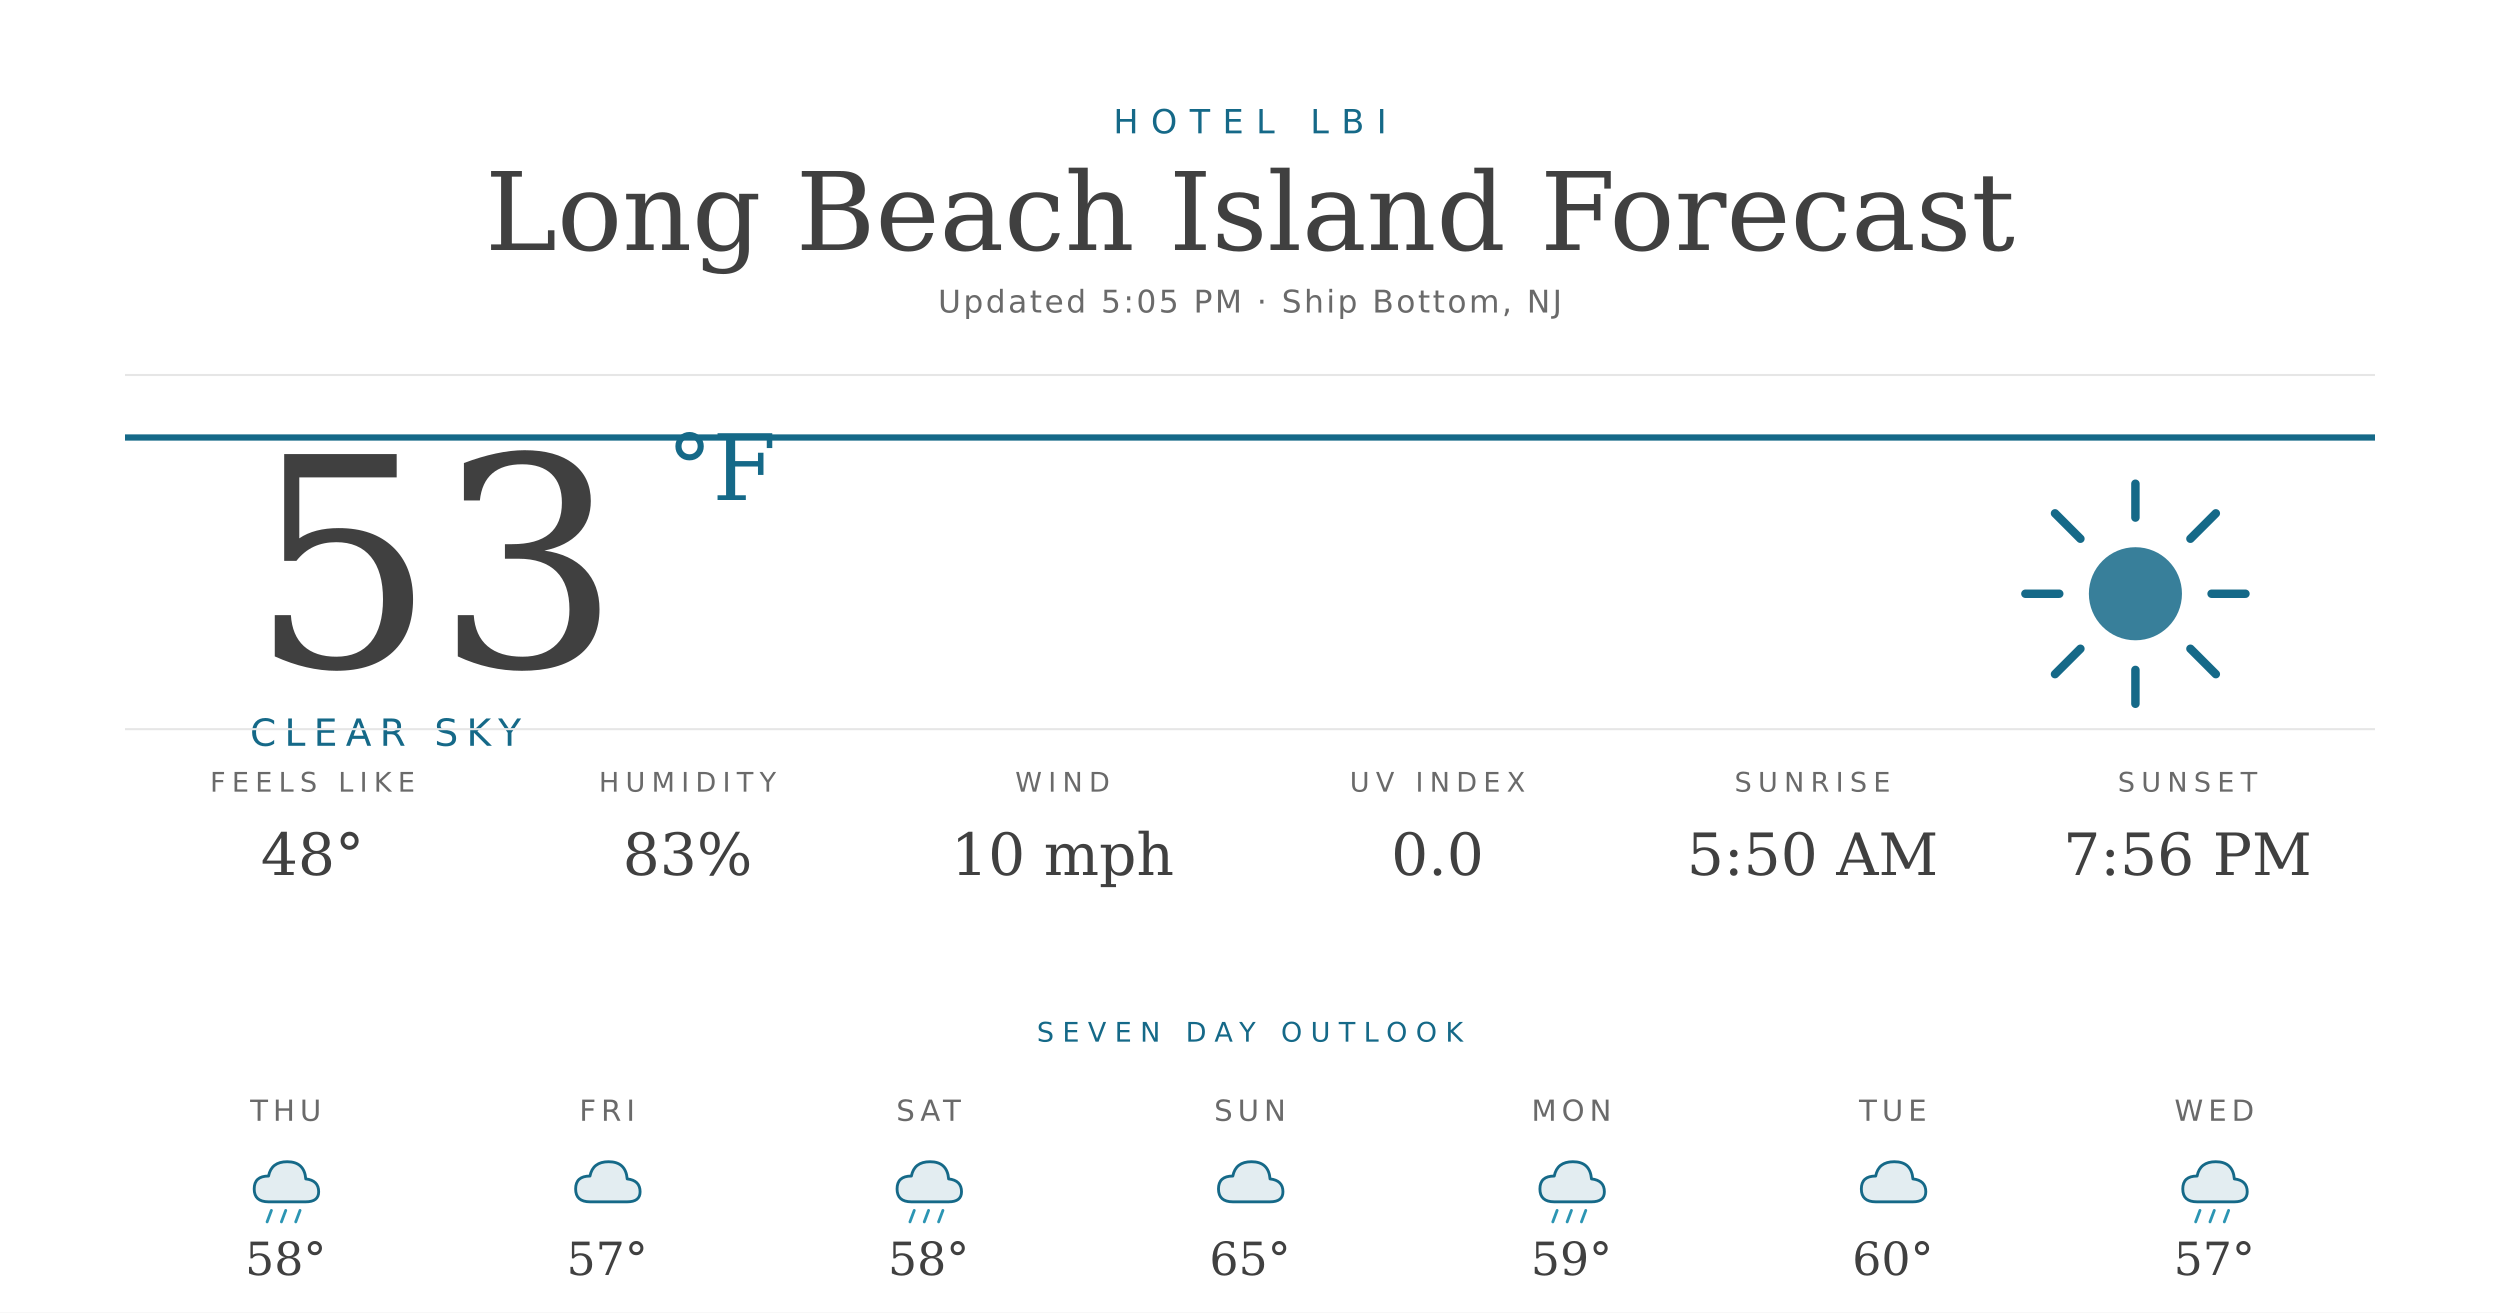
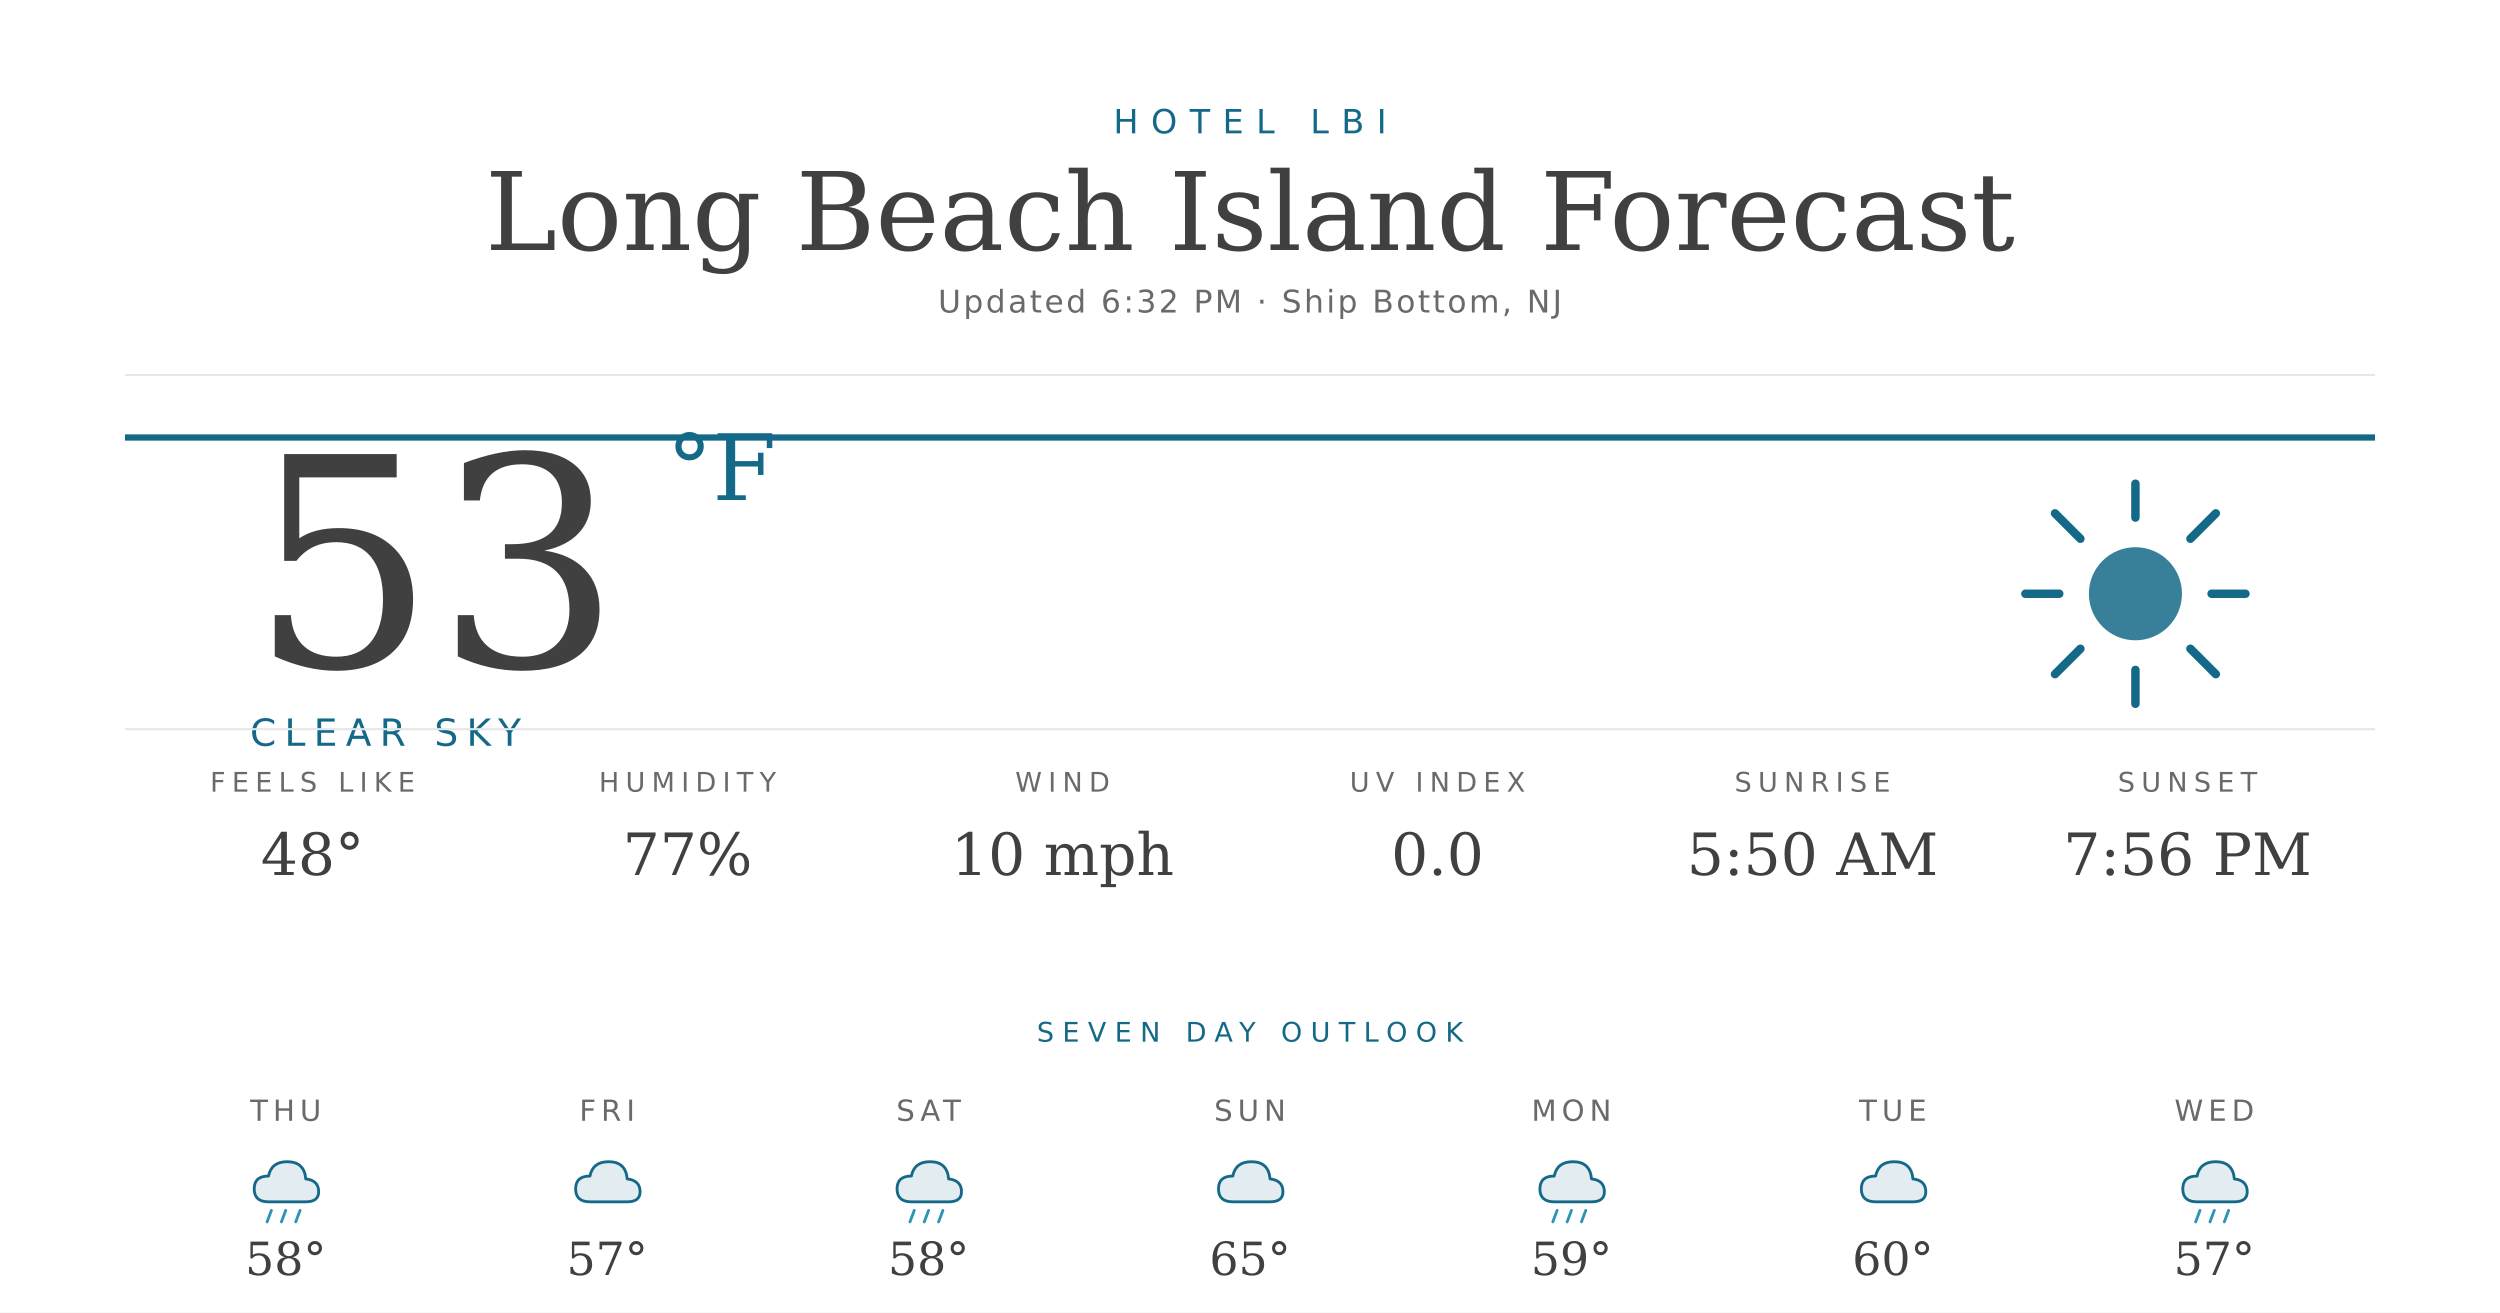
<svg xmlns="http://www.w3.org/2000/svg" width="1200" height="630" viewBox="0 0 1200 630">
  <rect width="1200" height="630" fill="#ffffff" />
  <text x="600" y="64" text-anchor="middle" font-family="'Montserrat', 'DejaVu Sans', Helvetica, Arial, sans-serif" font-size="16" font-weight="500" fill="#156988" letter-spacing="6">HOTEL LBI</text>
  <text x="600" y="120" text-anchor="middle" font-family="'Prata', 'DejaVu Serif', Georgia, serif" font-size="52" fill="#404040">Long Beach Island Forecast</text>
-   <text x="600" y="150" text-anchor="middle" font-family="'Montserrat', 'DejaVu Sans', Helvetica, Arial, sans-serif" font-size="15" fill="#6a6a6a" letter-spacing="1.2">Updated 5:05 PM · Ship Bottom, NJ</text>
+   <text x="600" y="150" text-anchor="middle" font-family="'Montserrat', 'DejaVu Sans', Helvetica, Arial, sans-serif" font-size="15" fill="#6a6a6a" letter-spacing="1.2">Updated 6:32 PM · Ship Bottom, NJ</text>
  <line x1="60" y1="180" x2="1140" y2="180" stroke="#e6e6e6" stroke-width="1" />
  <line x1="60" y1="210" x2="1140" y2="210" stroke="#156988" stroke-width="3" />
  <text x="120" y="320" font-family="'Prata', 'DejaVu Serif', Georgia, serif" font-size="140" fill="#404040">53</text>
  <text x="320" y="240" font-family="'Prata', 'DejaVu Serif', Georgia, serif" font-size="44" fill="#156988">°F</text>
  <text x="120" y="358" font-family="'Montserrat', 'DejaVu Sans', Helvetica, Arial, sans-serif" font-size="18" font-weight="500" fill="#156988" letter-spacing="4">CLEAR SKY</text>
  <g transform="translate(960,220) scale(2.03125)">
    <circle cx="32" cy="32" r="11" fill="#156988" opacity="0.85" />
    <g stroke="#156988" stroke-width="2" stroke-linecap="round">
      <line x1="32" y1="6" x2="32" y2="14" />
      <line x1="32" y1="50" x2="32" y2="58" />
      <line x1="6" y1="32" x2="14" y2="32" />
      <line x1="50" y1="32" x2="58" y2="32" />
      <line x1="13" y1="13" x2="19" y2="19" />
      <line x1="45" y1="45" x2="51" y2="51" />
      <line x1="13" y1="51" x2="19" y2="45" />
      <line x1="45" y1="19" x2="51" y2="13" />
    </g>
  </g>
  <line x1="60" y1="350" x2="1140" y2="350" stroke="#e6e6e6" stroke-width="1" />
  <text x="150" y="380" text-anchor="middle" font-family="'Montserrat', 'DejaVu Sans', Helvetica, Arial, sans-serif" font-size="13" font-weight="500" fill="#6a6a6a" letter-spacing="3">FEELS LIKE</text>
  <text x="150" y="420" text-anchor="middle" font-family="'Prata', 'DejaVu Serif', Georgia, serif" font-size="28" fill="#404040">48°</text>
  <text x="330" y="380" text-anchor="middle" font-family="'Montserrat', 'DejaVu Sans', Helvetica, Arial, sans-serif" font-size="13" font-weight="500" fill="#6a6a6a" letter-spacing="3">HUMIDITY</text>
-   <text x="330" y="420" text-anchor="middle" font-family="'Prata', 'DejaVu Serif', Georgia, serif" font-size="28" fill="#404040">83%</text>
+   <text x="330" y="420" text-anchor="middle" font-family="'Prata', 'DejaVu Serif', Georgia, serif" font-size="28" fill="#404040">77%</text>
  <text x="510" y="380" text-anchor="middle" font-family="'Montserrat', 'DejaVu Sans', Helvetica, Arial, sans-serif" font-size="13" font-weight="500" fill="#6a6a6a" letter-spacing="3">WIND</text>
  <text x="510" y="420" text-anchor="middle" font-family="'Prata', 'DejaVu Serif', Georgia, serif" font-size="28" fill="#404040">10 mph</text>
  <text x="690" y="380" text-anchor="middle" font-family="'Montserrat', 'DejaVu Sans', Helvetica, Arial, sans-serif" font-size="13" font-weight="500" fill="#6a6a6a" letter-spacing="3">UV INDEX</text>
  <text x="690" y="420" text-anchor="middle" font-family="'Prata', 'DejaVu Serif', Georgia, serif" font-size="28" fill="#404040">0.0</text>
  <text x="870" y="380" text-anchor="middle" font-family="'Montserrat', 'DejaVu Sans', Helvetica, Arial, sans-serif" font-size="13" font-weight="500" fill="#6a6a6a" letter-spacing="3">SUNRISE</text>
  <text x="870" y="420" text-anchor="middle" font-family="'Prata', 'DejaVu Serif', Georgia, serif" font-size="28" fill="#404040">5:50 AM</text>
  <text x="1050" y="380" text-anchor="middle" font-family="'Montserrat', 'DejaVu Sans', Helvetica, Arial, sans-serif" font-size="13" font-weight="500" fill="#6a6a6a" letter-spacing="3">SUNSET</text>
  <text x="1050" y="420" text-anchor="middle" font-family="'Prata', 'DejaVu Serif', Georgia, serif" font-size="28" fill="#404040">7:56 PM</text>
  <text x="600" y="500" text-anchor="middle" font-family="'Montserrat', 'DejaVu Sans', Helvetica, Arial, sans-serif" font-size="13" font-weight="500" fill="#156988" letter-spacing="4">SEVEN DAY OUTLOOK</text>
  <text x="137.143" y="538" text-anchor="middle" font-family="'Montserrat', 'DejaVu Sans', Helvetica, Arial, sans-serif" font-size="14" font-weight="500" fill="#6a6a6a" letter-spacing="2.4">THU</text>
  <g transform="translate(115.1429,548) scale(0.6875)">
    <path d="M20 42 Q10 42 10 33 Q10 24 20 24 Q22 14 33 14 Q45 14 46 26 Q55 27 55 35 Q55 42 46 42 Z" fill="#156988" opacity="0.12" />
    <path d="M20 42 Q10 42 10 33 Q10 24 20 24 Q22 14 33 14 Q45 14 46 26 Q55 27 55 35 Q55 42 46 42 Z" fill="none" stroke="#156988" stroke-width="2" stroke-linejoin="round" />
    <g stroke="#2C95B3" stroke-width="2" stroke-linecap="round">
      <line x1="22" y1="48" x2="19" y2="56" />
      <line x1="32" y1="48" x2="29" y2="56" />
      <line x1="42" y1="48" x2="39" y2="56" />
    </g>
  </g>
  <text x="137.143" y="612" text-anchor="middle" font-family="'Prata', 'DejaVu Serif', Georgia, serif" font-size="22" fill="#404040">58°</text>
  <text x="291.429" y="538" text-anchor="middle" font-family="'Montserrat', 'DejaVu Sans', Helvetica, Arial, sans-serif" font-size="14" font-weight="500" fill="#6a6a6a" letter-spacing="2.4">FRI</text>
  <g transform="translate(269.4286,548) scale(0.6875)">
    <path d="M20 42 Q10 42 10 33 Q10 24 20 24 Q22 14 33 14 Q45 14 46 26 Q55 27 55 35 Q55 42 46 42 Z" fill="#156988" opacity="0.12" />
    <path d="M20 42 Q10 42 10 33 Q10 24 20 24 Q22 14 33 14 Q45 14 46 26 Q55 27 55 35 Q55 42 46 42 Z" fill="none" stroke="#156988" stroke-width="2" stroke-linejoin="round" />
  </g>
  <text x="291.429" y="612" text-anchor="middle" font-family="'Prata', 'DejaVu Serif', Georgia, serif" font-size="22" fill="#404040">57°</text>
  <text x="445.714" y="538" text-anchor="middle" font-family="'Montserrat', 'DejaVu Sans', Helvetica, Arial, sans-serif" font-size="14" font-weight="500" fill="#6a6a6a" letter-spacing="2.4">SAT</text>
  <g transform="translate(423.7143,548) scale(0.6875)">
    <path d="M20 42 Q10 42 10 33 Q10 24 20 24 Q22 14 33 14 Q45 14 46 26 Q55 27 55 35 Q55 42 46 42 Z" fill="#156988" opacity="0.12" />
    <path d="M20 42 Q10 42 10 33 Q10 24 20 24 Q22 14 33 14 Q45 14 46 26 Q55 27 55 35 Q55 42 46 42 Z" fill="none" stroke="#156988" stroke-width="2" stroke-linejoin="round" />
    <g stroke="#2C95B3" stroke-width="2" stroke-linecap="round">
      <line x1="22" y1="48" x2="19" y2="56" />
      <line x1="32" y1="48" x2="29" y2="56" />
      <line x1="42" y1="48" x2="39" y2="56" />
    </g>
  </g>
  <text x="445.714" y="612" text-anchor="middle" font-family="'Prata', 'DejaVu Serif', Georgia, serif" font-size="22" fill="#404040">58°</text>
  <text x="600" y="538" text-anchor="middle" font-family="'Montserrat', 'DejaVu Sans', Helvetica, Arial, sans-serif" font-size="14" font-weight="500" fill="#6a6a6a" letter-spacing="2.4">SUN</text>
  <g transform="translate(578,548) scale(0.6875)">
    <path d="M20 42 Q10 42 10 33 Q10 24 20 24 Q22 14 33 14 Q45 14 46 26 Q55 27 55 35 Q55 42 46 42 Z" fill="#156988" opacity="0.12" />
    <path d="M20 42 Q10 42 10 33 Q10 24 20 24 Q22 14 33 14 Q45 14 46 26 Q55 27 55 35 Q55 42 46 42 Z" fill="none" stroke="#156988" stroke-width="2" stroke-linejoin="round" />
  </g>
  <text x="600" y="612" text-anchor="middle" font-family="'Prata', 'DejaVu Serif', Georgia, serif" font-size="22" fill="#404040">65°</text>
  <text x="754.286" y="538" text-anchor="middle" font-family="'Montserrat', 'DejaVu Sans', Helvetica, Arial, sans-serif" font-size="14" font-weight="500" fill="#6a6a6a" letter-spacing="2.4">MON</text>
  <g transform="translate(732.2857,548) scale(0.6875)">
    <path d="M20 42 Q10 42 10 33 Q10 24 20 24 Q22 14 33 14 Q45 14 46 26 Q55 27 55 35 Q55 42 46 42 Z" fill="#156988" opacity="0.12" />
    <path d="M20 42 Q10 42 10 33 Q10 24 20 24 Q22 14 33 14 Q45 14 46 26 Q55 27 55 35 Q55 42 46 42 Z" fill="none" stroke="#156988" stroke-width="2" stroke-linejoin="round" />
    <g stroke="#2C95B3" stroke-width="2" stroke-linecap="round">
      <line x1="22" y1="48" x2="19" y2="56" />
      <line x1="32" y1="48" x2="29" y2="56" />
      <line x1="42" y1="48" x2="39" y2="56" />
    </g>
  </g>
  <text x="754.286" y="612" text-anchor="middle" font-family="'Prata', 'DejaVu Serif', Georgia, serif" font-size="22" fill="#404040">59°</text>
  <text x="908.571" y="538" text-anchor="middle" font-family="'Montserrat', 'DejaVu Sans', Helvetica, Arial, sans-serif" font-size="14" font-weight="500" fill="#6a6a6a" letter-spacing="2.4">TUE</text>
  <g transform="translate(886.5714,548) scale(0.6875)">
    <path d="M20 42 Q10 42 10 33 Q10 24 20 24 Q22 14 33 14 Q45 14 46 26 Q55 27 55 35 Q55 42 46 42 Z" fill="#156988" opacity="0.12" />
    <path d="M20 42 Q10 42 10 33 Q10 24 20 24 Q22 14 33 14 Q45 14 46 26 Q55 27 55 35 Q55 42 46 42 Z" fill="none" stroke="#156988" stroke-width="2" stroke-linejoin="round" />
  </g>
  <text x="908.571" y="612" text-anchor="middle" font-family="'Prata', 'DejaVu Serif', Georgia, serif" font-size="22" fill="#404040">60°</text>
  <text x="1062.857" y="538" text-anchor="middle" font-family="'Montserrat', 'DejaVu Sans', Helvetica, Arial, sans-serif" font-size="14" font-weight="500" fill="#6a6a6a" letter-spacing="2.4">WED</text>
  <g transform="translate(1040.857,548) scale(0.6875)">
    <path d="M20 42 Q10 42 10 33 Q10 24 20 24 Q22 14 33 14 Q45 14 46 26 Q55 27 55 35 Q55 42 46 42 Z" fill="#156988" opacity="0.12" />
    <path d="M20 42 Q10 42 10 33 Q10 24 20 24 Q22 14 33 14 Q45 14 46 26 Q55 27 55 35 Q55 42 46 42 Z" fill="none" stroke="#156988" stroke-width="2" stroke-linejoin="round" />
    <g stroke="#2C95B3" stroke-width="2" stroke-linecap="round">
      <line x1="22" y1="48" x2="19" y2="56" />
      <line x1="32" y1="48" x2="29" y2="56" />
      <line x1="42" y1="48" x2="39" y2="56" />
    </g>
  </g>
  <text x="1062.857" y="612" text-anchor="middle" font-family="'Prata', 'DejaVu Serif', Georgia, serif" font-size="22" fill="#404040">57°</text>
</svg>
